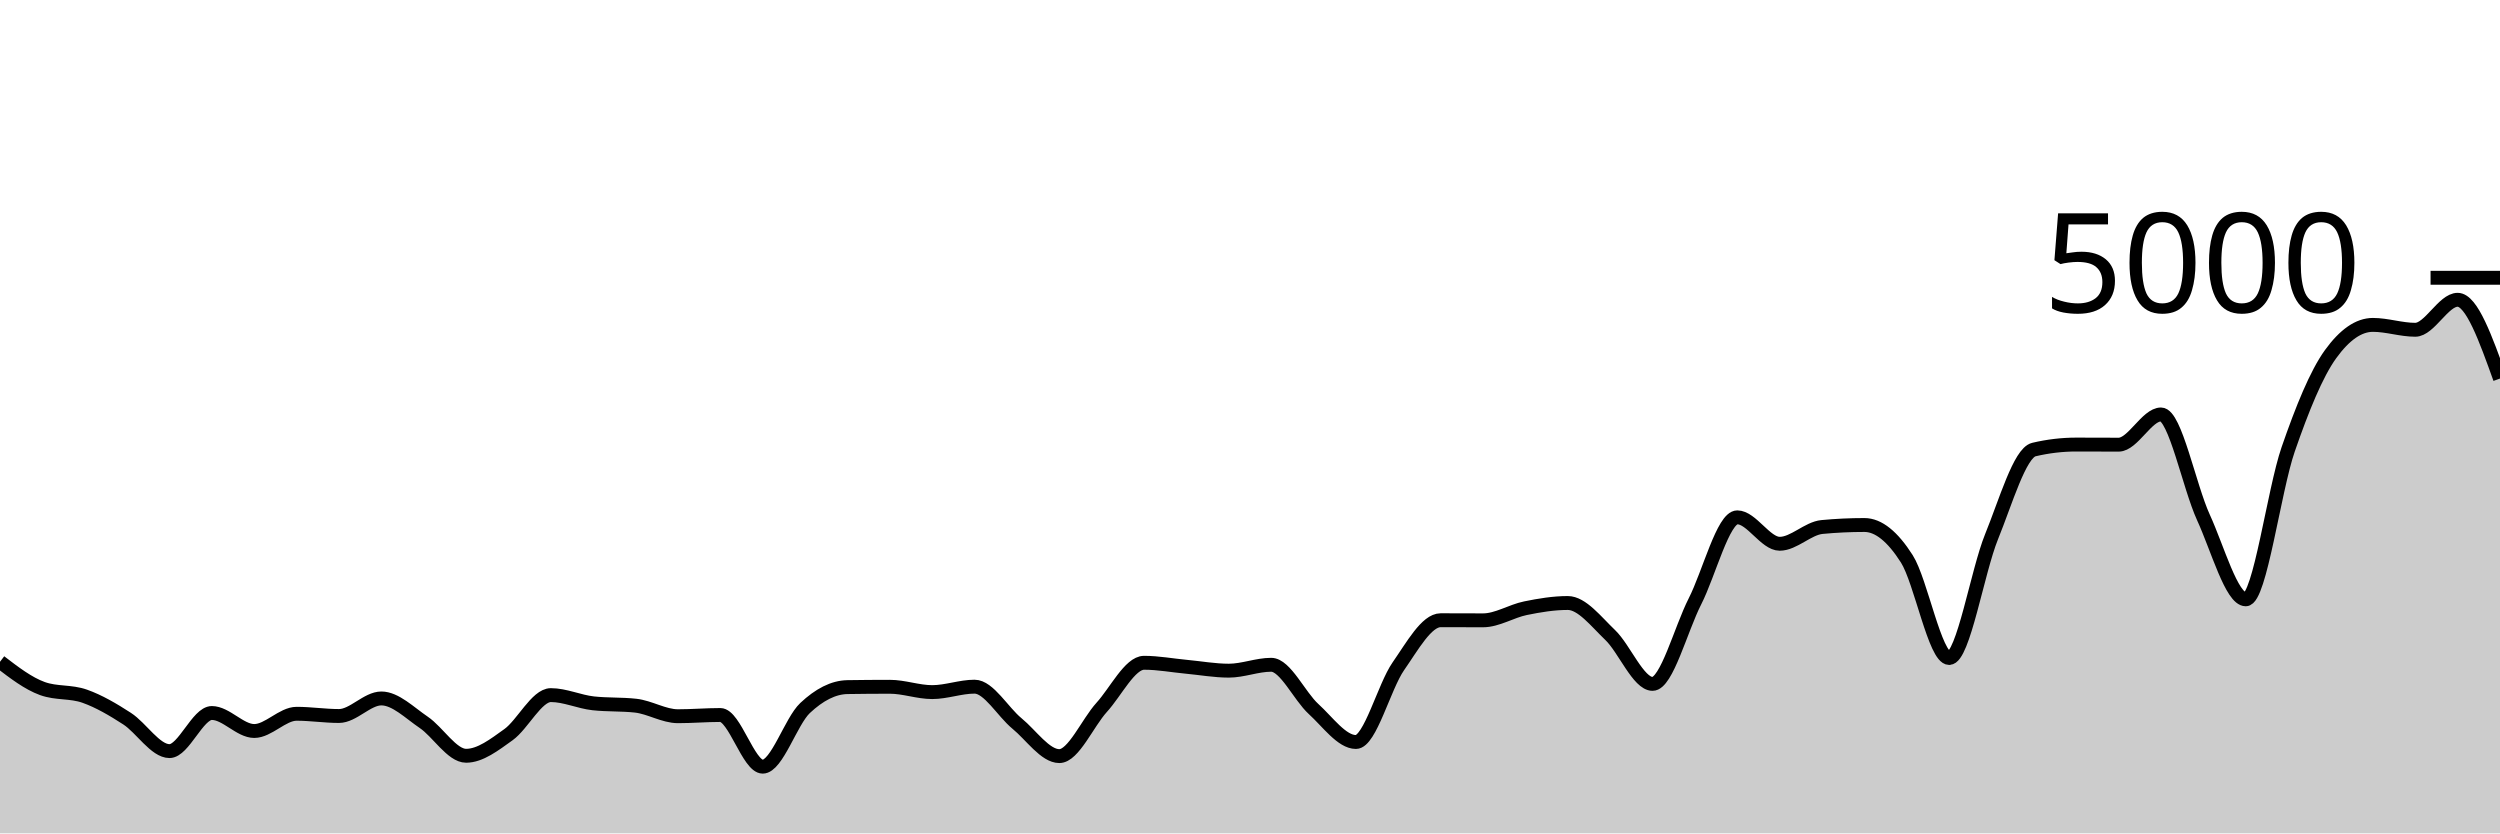
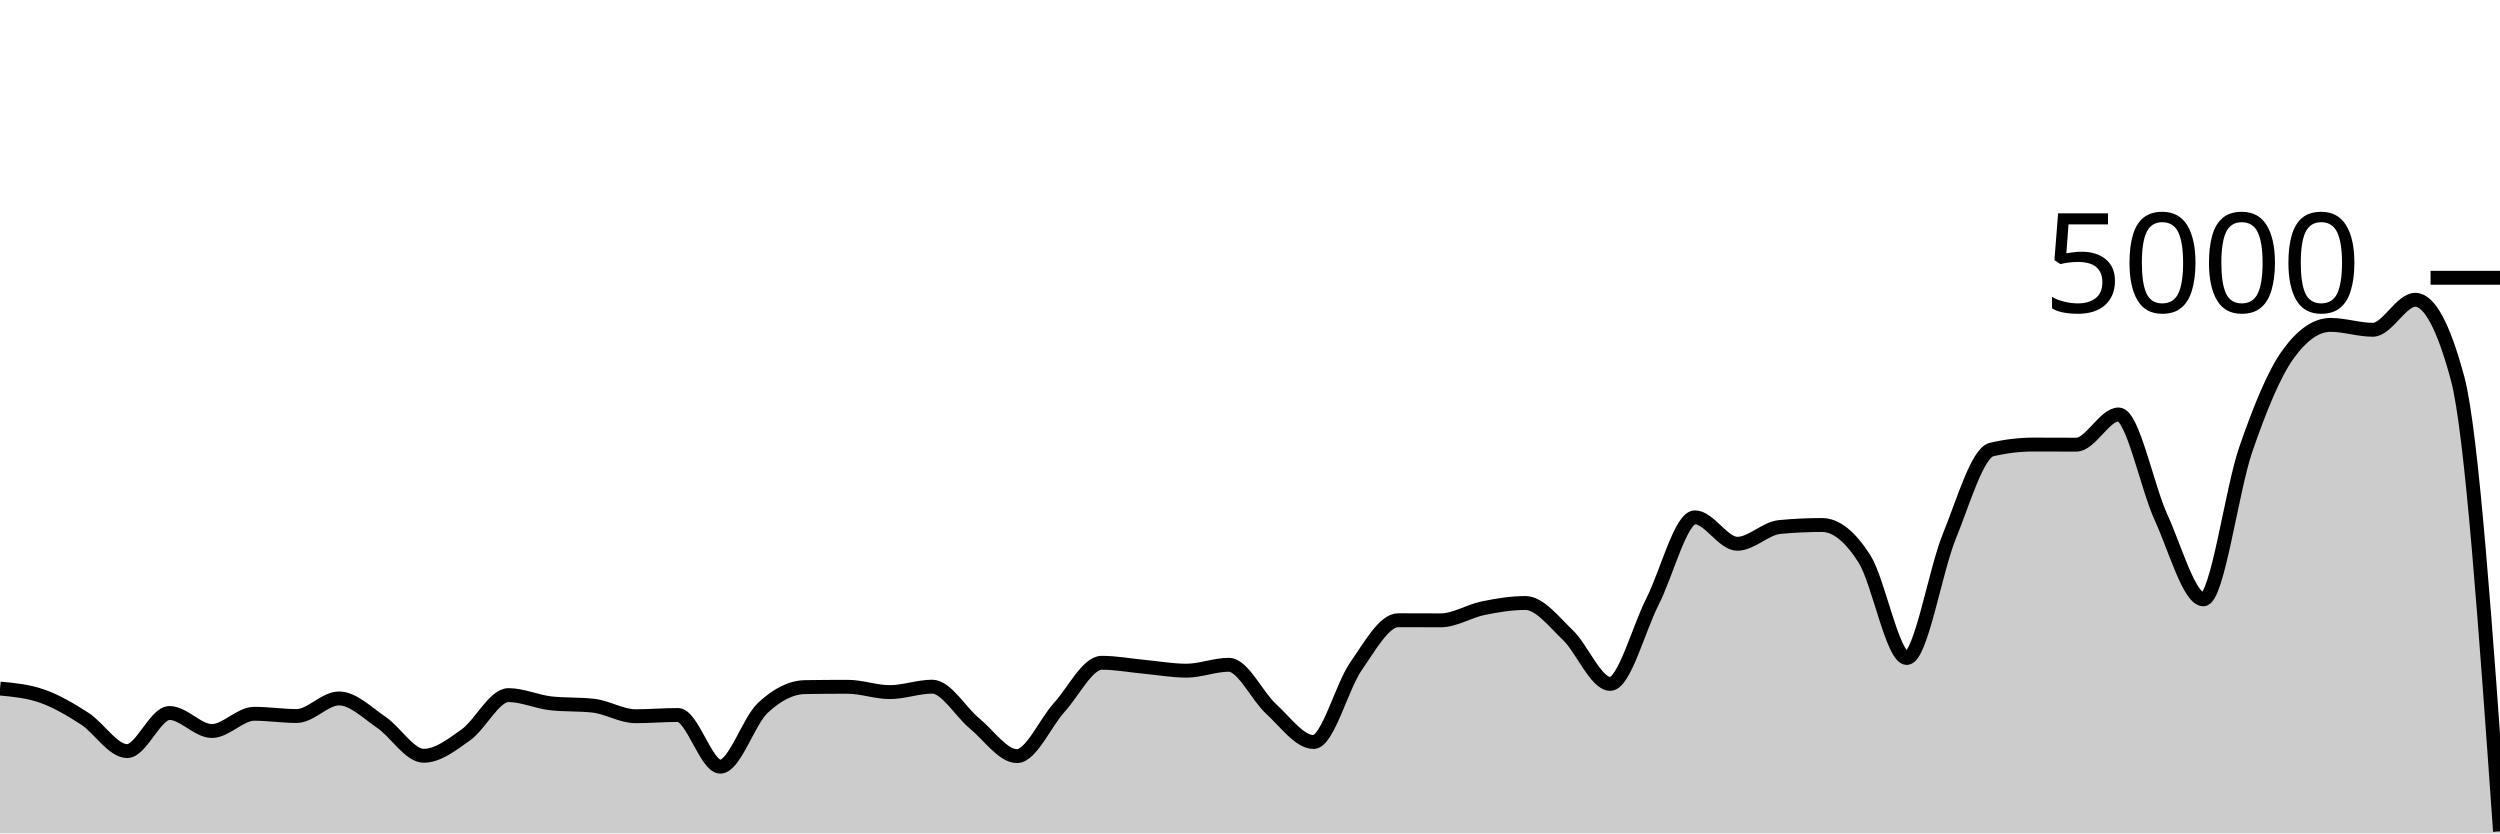
<svg xmlns="http://www.w3.org/2000/svg" viewBox="0 0 180 60">
  <g transform="translate(0,20)">
-     <path class="area" fill="rgba(0, 0, 0, 0.2)" d="M0,27.648C1.017,28.428,2.034,29.208,3.051,29.576C4.068,29.944,5.085,29.767,6.102,30.128C7.119,30.489,8.136,31.085,9.153,31.744C10.169,32.403,11.186,34.08,12.203,34.08C13.22,34.08,14.237,31.336,15.254,31.336C16.271,31.336,17.288,32.632,18.305,32.632C19.322,32.632,20.339,31.392,21.356,31.392C22.373,31.392,23.39,31.552,24.407,31.552C25.424,31.552,26.441,30.288,27.458,30.288C28.475,30.288,29.492,31.32,30.508,32.008C31.525,32.696,32.542,34.416,33.559,34.416C34.576,34.416,35.593,33.624,36.61,32.896C37.627,32.168,38.644,30.048,39.661,30.048C40.678,30.048,41.695,30.528,42.712,30.64C43.729,30.752,44.746,30.696,45.763,30.808C46.78,30.92,47.797,31.568,48.814,31.568C49.831,31.568,50.847,31.48,51.864,31.48C52.881,31.48,53.898,35.2,54.915,35.2C55.932,35.2,56.949,31.931,57.966,30.976C58.983,30.021,60,29.488,61.017,29.472C62.034,29.456,63.051,29.448,64.068,29.448C65.085,29.448,66.102,29.832,67.119,29.832C68.136,29.832,69.153,29.44,70.169,29.44C71.186,29.44,72.203,31.255,73.22,32.088C74.237,32.921,75.254,34.44,76.271,34.44C77.288,34.44,78.305,32.048,79.322,30.928C80.339,29.808,81.356,27.72,82.373,27.72C83.39,27.72,84.407,27.913,85.424,28.008C86.441,28.103,87.458,28.288,88.475,28.288C89.492,28.288,90.508,27.864,91.525,27.864C92.542,27.864,93.559,30.121,94.576,31.048C95.593,31.975,96.61,33.424,97.627,33.424C98.644,33.424,99.661,29.437,100.678,27.976C101.695,26.515,102.712,24.656,103.729,24.656C104.746,24.656,105.763,24.664,106.78,24.664C107.797,24.664,108.814,24,109.831,23.792C110.847,23.584,111.864,23.416,112.881,23.416C113.898,23.416,114.915,24.749,115.932,25.72C116.949,26.691,117.966,29.24,118.983,29.24C120,29.24,121.017,25.303,122.034,23.304C123.051,21.305,124.068,17.248,125.085,17.248C126.102,17.248,127.119,19.152,128.136,19.152C129.153,19.152,130.169,18.04,131.186,17.944C132.203,17.848,133.22,17.8,134.237,17.8C135.254,17.8,136.271,18.636,137.288,20.232C138.305,21.828,139.322,27.376,140.339,27.376C141.356,27.376,142.373,21.149,143.39,18.648C144.407,16.147,145.424,12.608,146.441,12.368C147.458,12.128,148.475,12.008,149.492,12.008C150.508,12.008,151.525,12.016,152.542,12.016C153.559,12.016,154.576,9.84,155.593,9.84C156.61,9.84,157.627,15.029,158.644,17.248C159.661,19.467,160.678,23.152,161.695,23.152C162.712,23.152,163.729,15.301,164.746,12.36C165.763,9.419,166.78,6.912,167.797,5.504C168.814,4.096,169.831,3.392,170.847,3.392C171.864,3.392,172.881,3.744,173.898,3.744C174.915,3.744,175.932,1.584,176.949,1.584C177.966,1.584,178.983,4.42,180,7.256L180,40C178.983,40,177.966,40,176.949,40C175.932,40,174.915,40,173.898,40C172.881,40,171.864,40,170.847,40C169.831,40,168.814,40,167.797,40C166.78,40,165.763,40,164.746,40C163.729,40,162.712,40,161.695,40C160.678,40,159.661,40,158.644,40C157.627,40,156.61,40,155.593,40C154.576,40,153.559,40,152.542,40C151.525,40,150.508,40,149.492,40C148.475,40,147.458,40,146.441,40C145.424,40,144.407,40,143.39,40C142.373,40,141.356,40,140.339,40C139.322,40,138.305,40,137.288,40C136.271,40,135.254,40,134.237,40C133.22,40,132.203,40,131.186,40C130.169,40,129.153,40,128.136,40C127.119,40,126.102,40,125.085,40C124.068,40,123.051,40,122.034,40C121.017,40,120,40,118.983,40C117.966,40,116.949,40,115.932,40C114.915,40,113.898,40,112.881,40C111.864,40,110.847,40,109.831,40C108.814,40,107.797,40,106.78,40C105.763,40,104.746,40,103.729,40C102.712,40,101.695,40,100.678,40C99.661,40,98.644,40,97.627,40C96.61,40,95.593,40,94.576,40C93.559,40,92.542,40,91.525,40C90.508,40,89.492,40,88.475,40C87.458,40,86.441,40,85.424,40C84.407,40,83.39,40,82.373,40C81.356,40,80.339,40,79.322,40C78.305,40,77.288,40,76.271,40C75.254,40,74.237,40,73.22,40C72.203,40,71.186,40,70.169,40C69.153,40,68.136,40,67.119,40C66.102,40,65.085,40,64.068,40C63.051,40,62.034,40,61.017,40C60,40,58.983,40,57.966,40C56.949,40,55.932,40,54.915,40C53.898,40,52.881,40,51.864,40C50.847,40,49.831,40,48.814,40C47.797,40,46.78,40,45.763,40C44.746,40,43.729,40,42.712,40C41.695,40,40.678,40,39.661,40C38.644,40,37.627,40,36.61,40C35.593,40,34.576,40,33.559,40C32.542,40,31.525,40,30.508,40C29.492,40,28.475,40,27.458,40C26.441,40,25.424,40,24.407,40C23.39,40,22.373,40,21.356,40C20.339,40,19.322,40,18.305,40C17.288,40,16.271,40,15.254,40C14.237,40,13.22,40,12.203,40C11.186,40,10.169,40,9.153,40C8.136,40,7.119,40,6.102,40C5.085,40,4.068,40,3.051,40C2.034,40,1.017,40,0,40Z" />
-     <path class="line" stroke="black" fill="none" d="M0,27.648C1.017,28.428,2.034,29.208,3.051,29.576C4.068,29.944,5.085,29.767,6.102,30.128C7.119,30.489,8.136,31.085,9.153,31.744C10.169,32.403,11.186,34.08,12.203,34.08C13.22,34.08,14.237,31.336,15.254,31.336C16.271,31.336,17.288,32.632,18.305,32.632C19.322,32.632,20.339,31.392,21.356,31.392C22.373,31.392,23.39,31.552,24.407,31.552C25.424,31.552,26.441,30.288,27.458,30.288C28.475,30.288,29.492,31.32,30.508,32.008C31.525,32.696,32.542,34.416,33.559,34.416C34.576,34.416,35.593,33.624,36.61,32.896C37.627,32.168,38.644,30.048,39.661,30.048C40.678,30.048,41.695,30.528,42.712,30.64C43.729,30.752,44.746,30.696,45.763,30.808C46.78,30.92,47.797,31.568,48.814,31.568C49.831,31.568,50.847,31.48,51.864,31.48C52.881,31.48,53.898,35.2,54.915,35.2C55.932,35.2,56.949,31.931,57.966,30.976C58.983,30.021,60,29.488,61.017,29.472C62.034,29.456,63.051,29.448,64.068,29.448C65.085,29.448,66.102,29.832,67.119,29.832C68.136,29.832,69.153,29.44,70.169,29.44C71.186,29.44,72.203,31.255,73.22,32.088C74.237,32.921,75.254,34.44,76.271,34.44C77.288,34.44,78.305,32.048,79.322,30.928C80.339,29.808,81.356,27.72,82.373,27.72C83.39,27.72,84.407,27.913,85.424,28.008C86.441,28.103,87.458,28.288,88.475,28.288C89.492,28.288,90.508,27.864,91.525,27.864C92.542,27.864,93.559,30.121,94.576,31.048C95.593,31.975,96.61,33.424,97.627,33.424C98.644,33.424,99.661,29.437,100.678,27.976C101.695,26.515,102.712,24.656,103.729,24.656C104.746,24.656,105.763,24.664,106.78,24.664C107.797,24.664,108.814,24,109.831,23.792C110.847,23.584,111.864,23.416,112.881,23.416C113.898,23.416,114.915,24.749,115.932,25.72C116.949,26.691,117.966,29.24,118.983,29.24C120,29.24,121.017,25.303,122.034,23.304C123.051,21.305,124.068,17.248,125.085,17.248C126.102,17.248,127.119,19.152,128.136,19.152C129.153,19.152,130.169,18.04,131.186,17.944C132.203,17.848,133.22,17.8,134.237,17.8C135.254,17.8,136.271,18.636,137.288,20.232C138.305,21.828,139.322,27.376,140.339,27.376C141.356,27.376,142.373,21.149,143.39,18.648C144.407,16.147,145.424,12.608,146.441,12.368C147.458,12.128,148.475,12.008,149.492,12.008C150.508,12.008,151.525,12.016,152.542,12.016C153.559,12.016,154.576,9.84,155.593,9.84C156.61,9.84,157.627,15.029,158.644,17.248C159.661,19.467,160.678,23.152,161.695,23.152C162.712,23.152,163.729,15.301,164.746,12.36C165.763,9.419,166.78,6.912,167.797,5.504C168.814,4.096,169.831,3.392,170.847,3.392C171.864,3.392,172.881,3.744,173.898,3.744C174.915,3.744,175.932,1.584,176.949,1.584C177.966,1.584,178.983,4.42,180,7.256" />
+     <path class="area" fill="rgba(0, 0, 0, 0.2)" d="M0,29.576C1.017,29.671,2.034,29.767,3.051,30.128C4.068,30.489,5.085,31.085,6.102,31.744C7.119,32.403,8.136,34.08,9.153,34.08C10.169,34.08,11.186,31.336,12.203,31.336C13.22,31.336,14.237,32.632,15.254,32.632C16.271,32.632,17.288,31.392,18.305,31.392C19.322,31.392,20.339,31.552,21.356,31.552C22.373,31.552,23.39,30.288,24.407,30.288C25.424,30.288,26.441,31.32,27.458,32.008C28.475,32.696,29.492,34.416,30.508,34.416C31.525,34.416,32.542,33.624,33.559,32.896C34.576,32.168,35.593,30.048,36.61,30.048C37.627,30.048,38.644,30.528,39.661,30.64C40.678,30.752,41.695,30.696,42.712,30.808C43.729,30.92,44.746,31.568,45.763,31.568C46.78,31.568,47.797,31.48,48.814,31.48C49.831,31.48,50.847,35.2,51.864,35.2C52.881,35.2,53.898,31.931,54.915,30.976C55.932,30.021,56.949,29.488,57.966,29.472C58.983,29.456,60,29.448,61.017,29.448C62.034,29.448,63.051,29.832,64.068,29.832C65.085,29.832,66.102,29.44,67.119,29.44C68.136,29.44,69.153,31.255,70.169,32.088C71.186,32.921,72.203,34.44,73.22,34.44C74.237,34.44,75.254,32.048,76.271,30.928C77.288,29.808,78.305,27.72,79.322,27.72C80.339,27.72,81.356,27.913,82.373,28.008C83.39,28.103,84.407,28.288,85.424,28.288C86.441,28.288,87.458,27.864,88.475,27.864C89.492,27.864,90.508,30.121,91.525,31.048C92.542,31.975,93.559,33.424,94.576,33.424C95.593,33.424,96.61,29.437,97.627,27.976C98.644,26.515,99.661,24.656,100.678,24.656C101.695,24.656,102.712,24.664,103.729,24.664C104.746,24.664,105.763,24,106.78,23.792C107.797,23.584,108.814,23.416,109.831,23.416C110.847,23.416,111.864,24.749,112.881,25.72C113.898,26.691,114.915,29.24,115.932,29.24C116.949,29.24,117.966,25.303,118.983,23.304C120,21.305,121.017,17.248,122.034,17.248C123.051,17.248,124.068,19.152,125.085,19.152C126.102,19.152,127.119,18.04,128.136,17.944C129.153,17.848,130.169,17.8,131.186,17.8C132.203,17.8,133.22,18.636,134.237,20.232C135.254,21.828,136.271,27.376,137.288,27.376C138.305,27.376,139.322,21.149,140.339,18.648C141.356,16.147,142.373,12.608,143.39,12.368C144.407,12.128,145.424,12.008,146.441,12.008C147.458,12.008,148.475,12.016,149.492,12.016C150.508,12.016,151.525,9.84,152.542,9.84C153.559,9.84,154.576,15.029,155.593,17.248C156.61,19.467,157.627,23.152,158.644,23.152C159.661,23.152,160.678,15.301,161.695,12.36C162.712,9.419,163.729,6.912,164.746,5.504C165.763,4.096,166.78,3.392,167.797,3.392C168.814,3.392,169.831,3.744,170.847,3.744C171.864,3.744,172.881,1.584,173.898,1.584C174.915,1.584,175.932,3.475,176.949,7.256C177.966,11.037,178.983,25.447,180,39.856L180,40C178.983,40,177.966,40,176.949,40C175.932,40,174.915,40,173.898,40C172.881,40,171.864,40,170.847,40C169.831,40,168.814,40,167.797,40C166.78,40,165.763,40,164.746,40C163.729,40,162.712,40,161.695,40C160.678,40,159.661,40,158.644,40C157.627,40,156.61,40,155.593,40C154.576,40,153.559,40,152.542,40C151.525,40,150.508,40,149.492,40C148.475,40,147.458,40,146.441,40C145.424,40,144.407,40,143.39,40C142.373,40,141.356,40,140.339,40C139.322,40,138.305,40,137.288,40C136.271,40,135.254,40,134.237,40C133.22,40,132.203,40,131.186,40C130.169,40,129.153,40,128.136,40C127.119,40,126.102,40,125.085,40C124.068,40,123.051,40,122.034,40C121.017,40,120,40,118.983,40C117.966,40,116.949,40,115.932,40C114.915,40,113.898,40,112.881,40C111.864,40,110.847,40,109.831,40C108.814,40,107.797,40,106.78,40C105.763,40,104.746,40,103.729,40C102.712,40,101.695,40,100.678,40C99.661,40,98.644,40,97.627,40C96.61,40,95.593,40,94.576,40C93.559,40,92.542,40,91.525,40C90.508,40,89.492,40,88.475,40C87.458,40,86.441,40,85.424,40C84.407,40,83.39,40,82.373,40C81.356,40,80.339,40,79.322,40C78.305,40,77.288,40,76.271,40C75.254,40,74.237,40,73.22,40C72.203,40,71.186,40,70.169,40C69.153,40,68.136,40,67.119,40C66.102,40,65.085,40,64.068,40C63.051,40,62.034,40,61.017,40C60,40,58.983,40,57.966,40C56.949,40,55.932,40,54.915,40C53.898,40,52.881,40,51.864,40C50.847,40,49.831,40,48.814,40C47.797,40,46.78,40,45.763,40C44.746,40,43.729,40,42.712,40C41.695,40,40.678,40,39.661,40C38.644,40,37.627,40,36.61,40C35.593,40,34.576,40,33.559,40C32.542,40,31.525,40,30.508,40C29.492,40,28.475,40,27.458,40C26.441,40,25.424,40,24.407,40C23.39,40,22.373,40,21.356,40C20.339,40,19.322,40,18.305,40C17.288,40,16.271,40,15.254,40C14.237,40,13.22,40,12.203,40C11.186,40,10.169,40,9.153,40C8.136,40,7.119,40,6.102,40C5.085,40,4.068,40,3.051,40C2.034,40,1.017,40,0,40Z" />
+     <path class="line" stroke="black" fill="none" d="M0,29.576C1.017,29.671,2.034,29.767,3.051,30.128C4.068,30.489,5.085,31.085,6.102,31.744C7.119,32.403,8.136,34.08,9.153,34.08C10.169,34.08,11.186,31.336,12.203,31.336C13.22,31.336,14.237,32.632,15.254,32.632C16.271,32.632,17.288,31.392,18.305,31.392C19.322,31.392,20.339,31.552,21.356,31.552C22.373,31.552,23.39,30.288,24.407,30.288C25.424,30.288,26.441,31.32,27.458,32.008C28.475,32.696,29.492,34.416,30.508,34.416C31.525,34.416,32.542,33.624,33.559,32.896C34.576,32.168,35.593,30.048,36.61,30.048C37.627,30.048,38.644,30.528,39.661,30.64C40.678,30.752,41.695,30.696,42.712,30.808C43.729,30.92,44.746,31.568,45.763,31.568C46.78,31.568,47.797,31.48,48.814,31.48C49.831,31.48,50.847,35.2,51.864,35.2C52.881,35.2,53.898,31.931,54.915,30.976C55.932,30.021,56.949,29.488,57.966,29.472C58.983,29.456,60,29.448,61.017,29.448C62.034,29.448,63.051,29.832,64.068,29.832C65.085,29.832,66.102,29.44,67.119,29.44C68.136,29.44,69.153,31.255,70.169,32.088C71.186,32.921,72.203,34.44,73.22,34.44C74.237,34.44,75.254,32.048,76.271,30.928C77.288,29.808,78.305,27.72,79.322,27.72C80.339,27.72,81.356,27.913,82.373,28.008C83.39,28.103,84.407,28.288,85.424,28.288C86.441,28.288,87.458,27.864,88.475,27.864C89.492,27.864,90.508,30.121,91.525,31.048C92.542,31.975,93.559,33.424,94.576,33.424C95.593,33.424,96.61,29.437,97.627,27.976C98.644,26.515,99.661,24.656,100.678,24.656C101.695,24.656,102.712,24.664,103.729,24.664C104.746,24.664,105.763,24,106.78,23.792C107.797,23.584,108.814,23.416,109.831,23.416C110.847,23.416,111.864,24.749,112.881,25.72C113.898,26.691,114.915,29.24,115.932,29.24C116.949,29.24,117.966,25.303,118.983,23.304C120,21.305,121.017,17.248,122.034,17.248C123.051,17.248,124.068,19.152,125.085,19.152C126.102,19.152,127.119,18.04,128.136,17.944C129.153,17.848,130.169,17.8,131.186,17.8C132.203,17.8,133.22,18.636,134.237,20.232C135.254,21.828,136.271,27.376,137.288,27.376C138.305,27.376,139.322,21.149,140.339,18.648C141.356,16.147,142.373,12.608,143.39,12.368C144.407,12.128,145.424,12.008,146.441,12.008C147.458,12.008,148.475,12.016,149.492,12.016C150.508,12.016,151.525,9.84,152.542,9.84C153.559,9.84,154.576,15.029,155.593,17.248C156.61,19.467,157.627,23.152,158.644,23.152C159.661,23.152,160.678,15.301,161.695,12.36C162.712,9.419,163.729,6.912,164.746,5.504C165.763,4.096,166.78,3.392,167.797,3.392C168.814,3.392,169.831,3.744,170.847,3.744C171.864,3.744,172.881,1.584,173.898,1.584C174.915,1.584,175.932,3.475,176.949,7.256C177.966,11.037,178.983,25.447,180,39.856" />
    <path class="axis-ceiling" stroke-width="1" stroke="black" fill="none" d="M175,0L180,0" />
    <text class="axis-ceiling-label" font-family="sans-serif" text-anchor="end" font-size="10px" x="170" y="2.5">5000</text>
  </g>
</svg>
